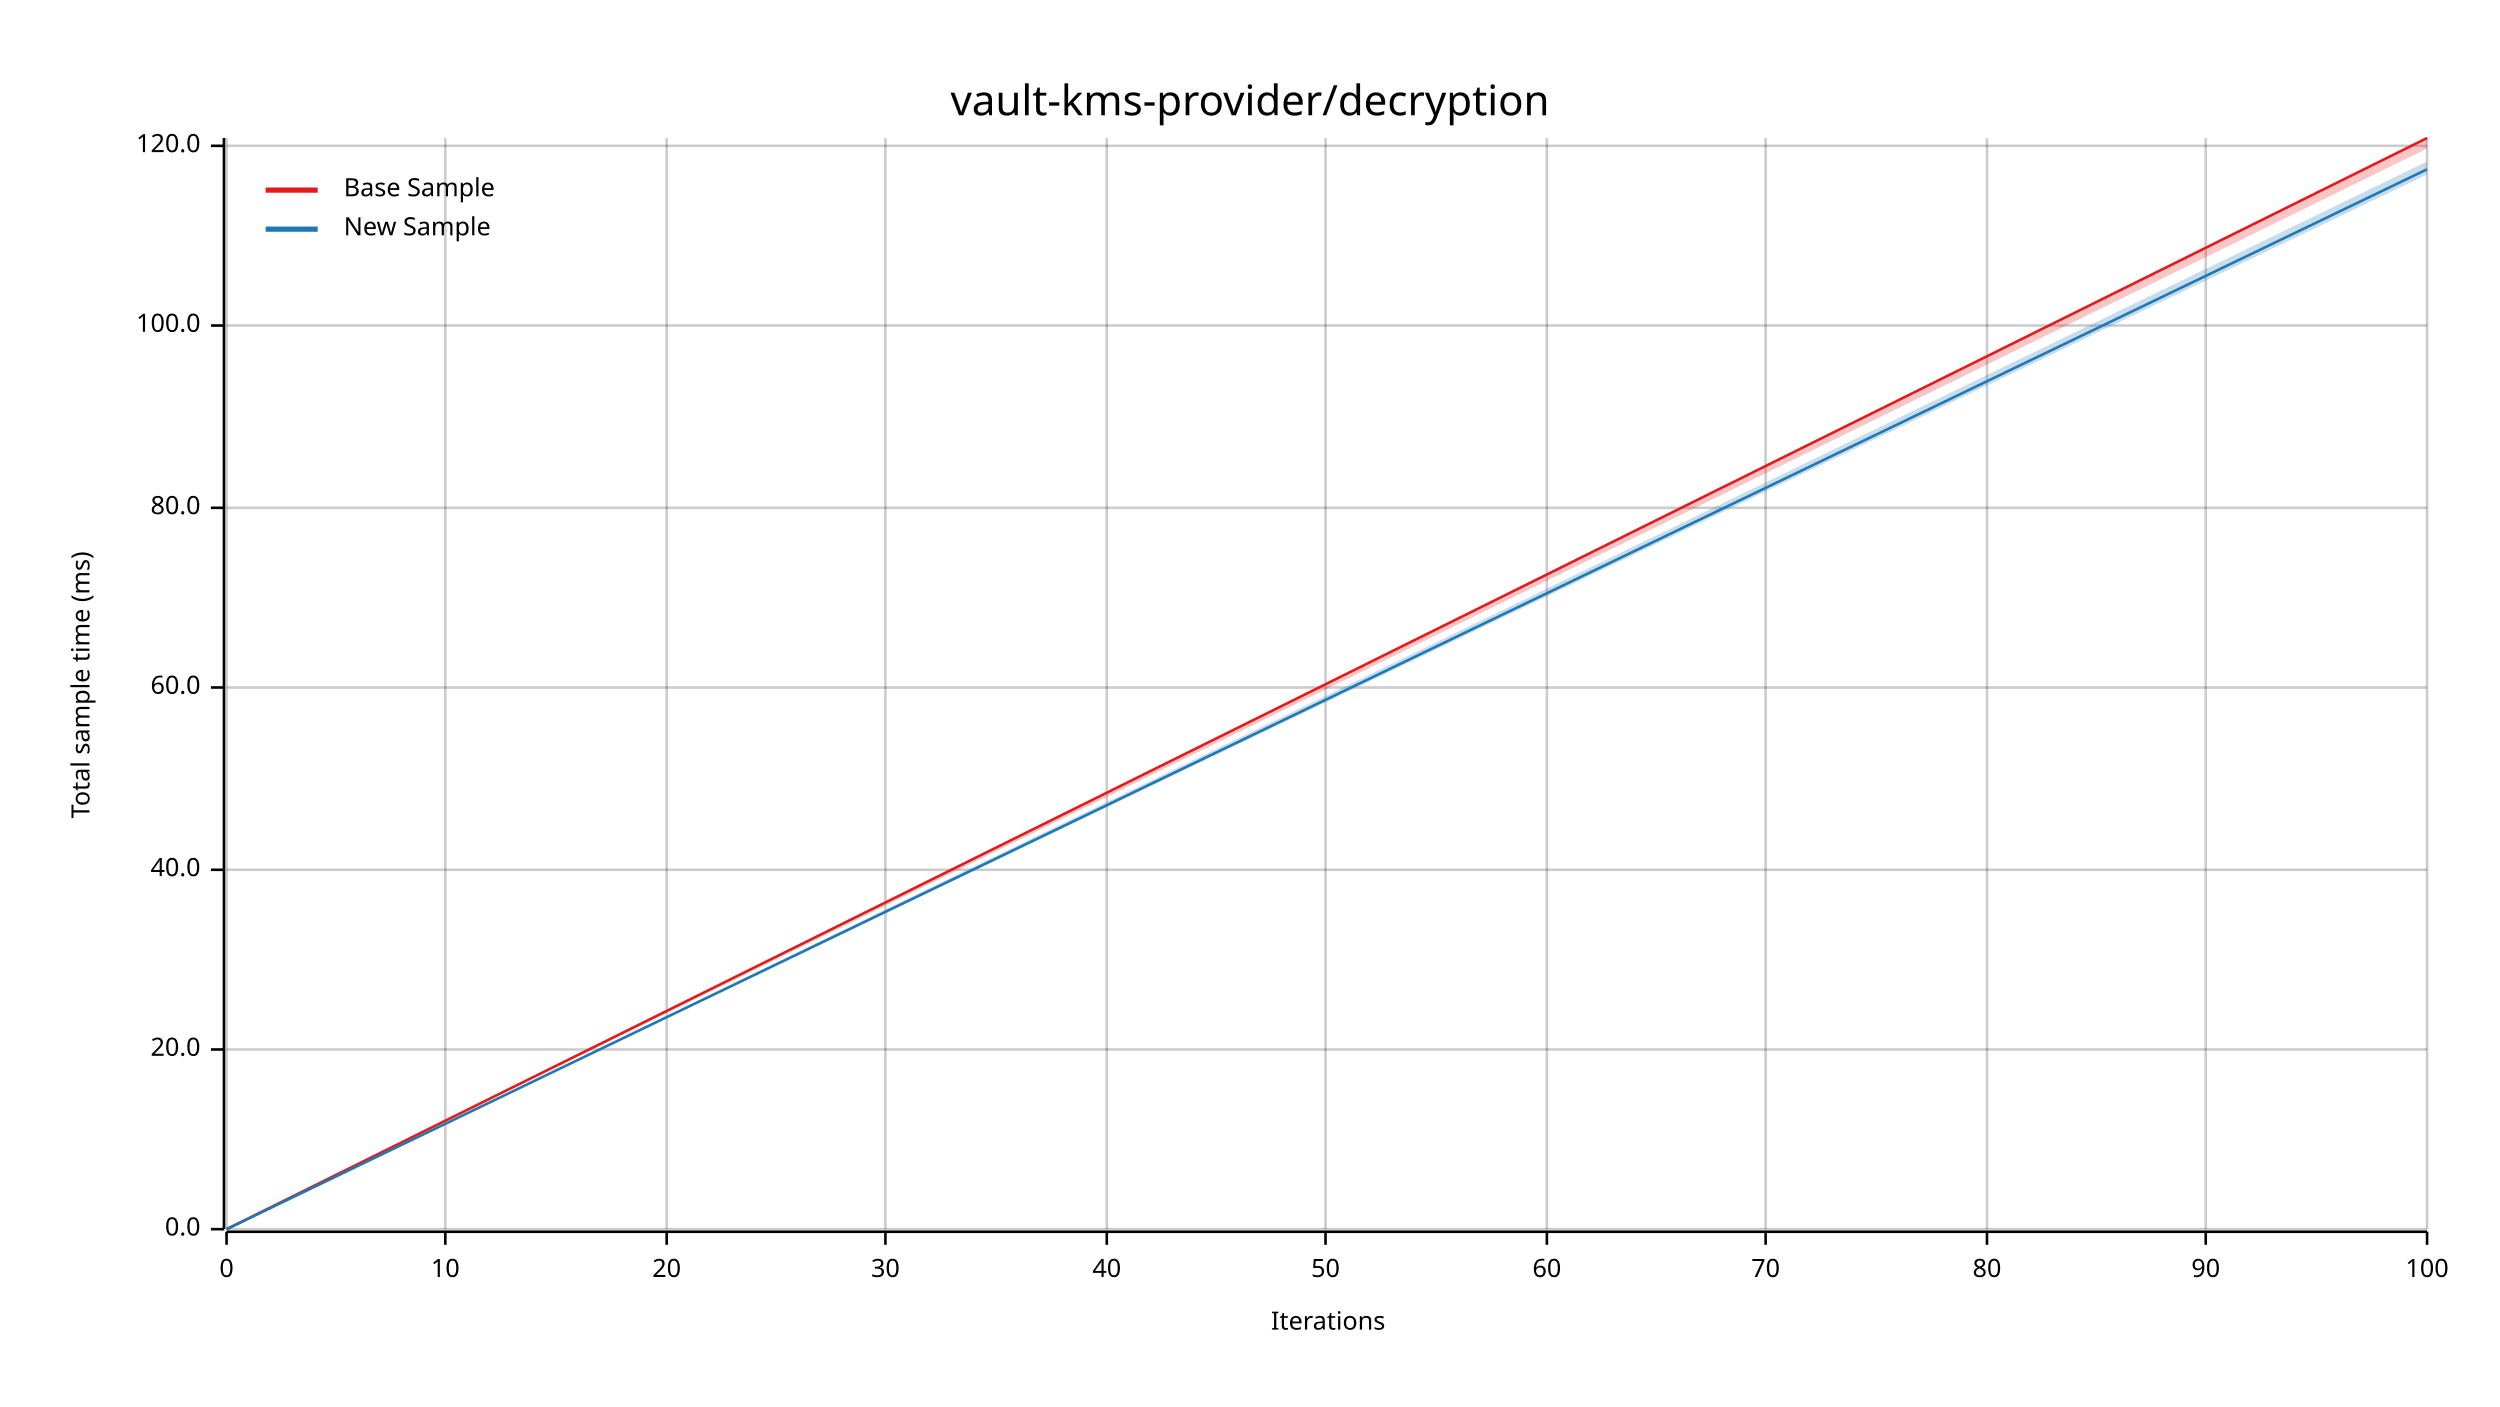
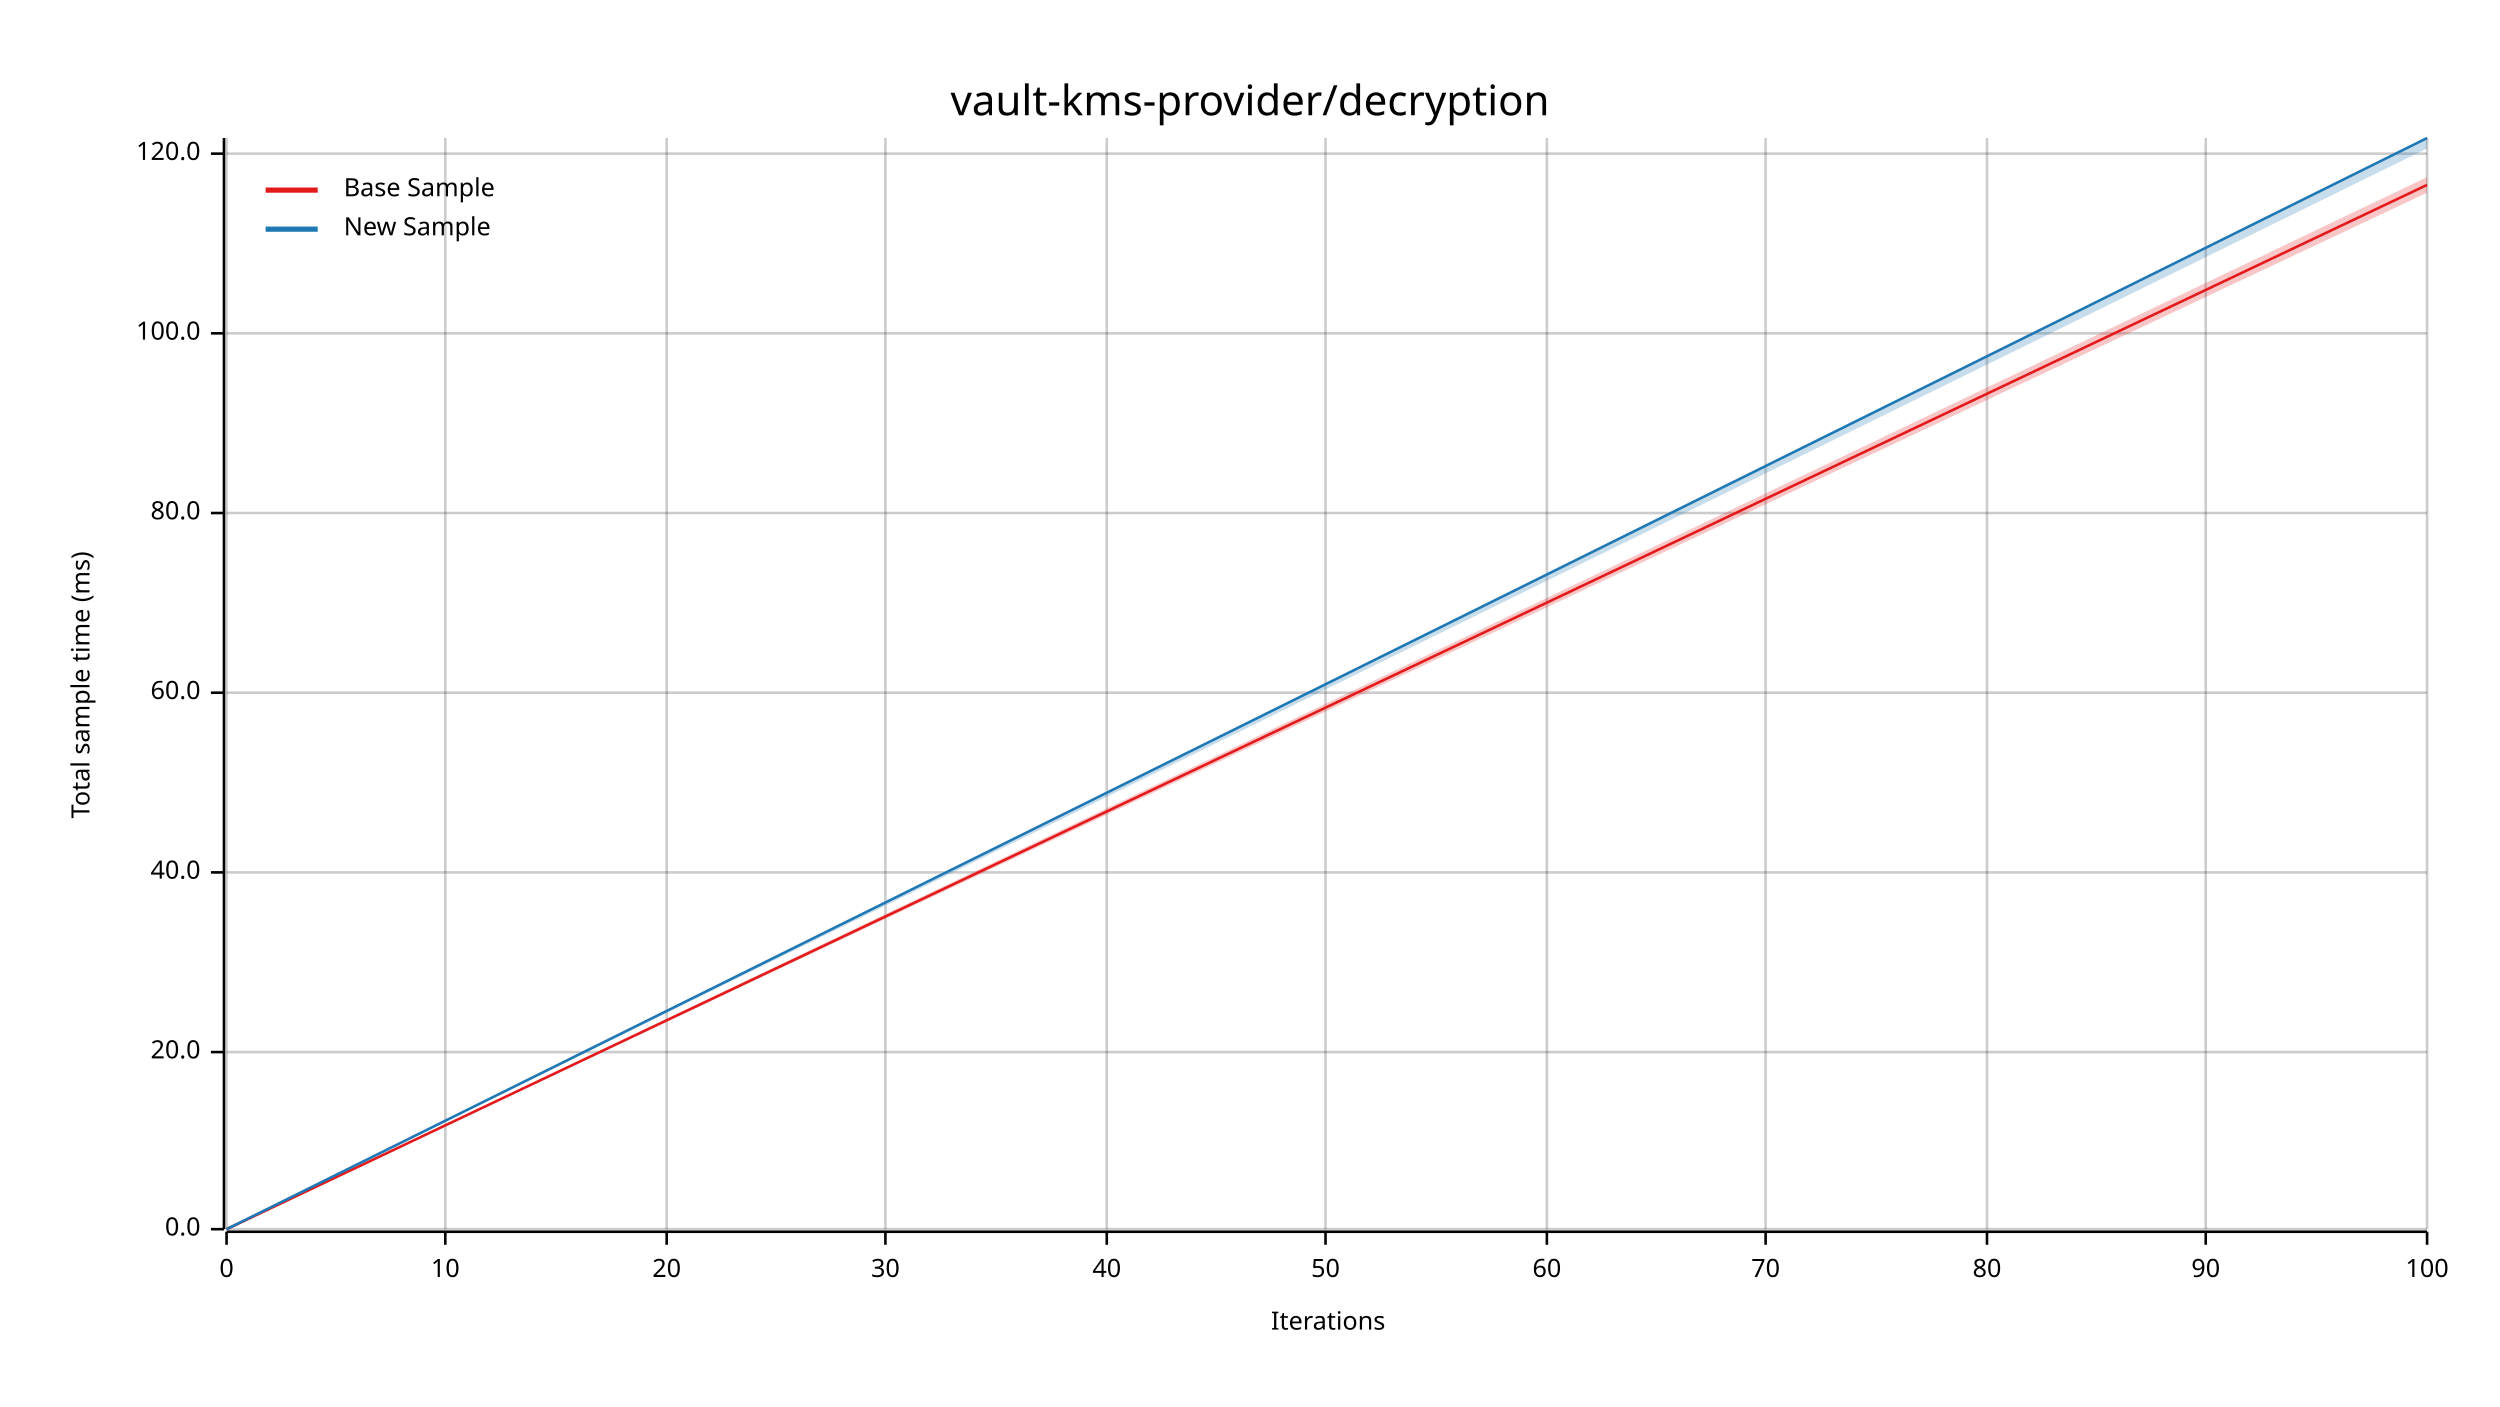
<svg xmlns="http://www.w3.org/2000/svg" width="960" height="540" viewBox="0 0 960 540">
  <text x="480" y="32" dy="0.76em" text-anchor="middle" font-family="sans-serif" font-size="16.129" opacity="1" fill="#000000">
vault-kms-provider/decryption
</text>
  <text x="27" y="263" dy="0.76em" text-anchor="middle" font-family="sans-serif" font-size="9.677" opacity="1" fill="#000000" transform="rotate(270, 27, 263)">
Total sample time (ms)
</text>
  <text x="510" y="513" dy="-0.5ex" text-anchor="middle" font-family="sans-serif" font-size="9.677" opacity="1" fill="#000000">
Iterations
</text>
  <line opacity="0.2" stroke="#000000" stroke-width="1" x1="87" y1="472" x2="87" y2="53" />
  <line opacity="0.2" stroke="#000000" stroke-width="1" x1="171" y1="472" x2="171" y2="53" />
  <line opacity="0.2" stroke="#000000" stroke-width="1" x1="256" y1="472" x2="256" y2="53" />
  <line opacity="0.2" stroke="#000000" stroke-width="1" x1="340" y1="472" x2="340" y2="53" />
  <line opacity="0.2" stroke="#000000" stroke-width="1" x1="425" y1="472" x2="425" y2="53" />
  <line opacity="0.2" stroke="#000000" stroke-width="1" x1="509" y1="472" x2="509" y2="53" />
  <line opacity="0.2" stroke="#000000" stroke-width="1" x1="594" y1="472" x2="594" y2="53" />
  <line opacity="0.2" stroke="#000000" stroke-width="1" x1="678" y1="472" x2="678" y2="53" />
  <line opacity="0.2" stroke="#000000" stroke-width="1" x1="763" y1="472" x2="763" y2="53" />
  <line opacity="0.2" stroke="#000000" stroke-width="1" x1="847" y1="472" x2="847" y2="53" />
  <line opacity="0.2" stroke="#000000" stroke-width="1" x1="932" y1="472" x2="932" y2="53" />
  <line opacity="0.2" stroke="#000000" stroke-width="1" x1="87" y1="472" x2="932" y2="472" />
-   <line opacity="0.2" stroke="#000000" stroke-width="1" x1="87" y1="403" x2="932" y2="403" />
-   <line opacity="0.2" stroke="#000000" stroke-width="1" x1="87" y1="334" x2="932" y2="334" />
-   <line opacity="0.2" stroke="#000000" stroke-width="1" x1="87" y1="264" x2="932" y2="264" />
-   <line opacity="0.2" stroke="#000000" stroke-width="1" x1="87" y1="195" x2="932" y2="195" />
-   <line opacity="0.2" stroke="#000000" stroke-width="1" x1="87" y1="125" x2="932" y2="125" />
-   <line opacity="0.2" stroke="#000000" stroke-width="1" x1="87" y1="56" x2="932" y2="56" />
+   <line opacity="0.2" stroke="#000000" stroke-width="1" x1="87" y1="404" x2="932" y2="404" />
+   <line opacity="0.2" stroke="#000000" stroke-width="1" x1="87" y1="335" x2="932" y2="335" />
+   <line opacity="0.2" stroke="#000000" stroke-width="1" x1="87" y1="266" x2="932" y2="266" />
+   <line opacity="0.2" stroke="#000000" stroke-width="1" x1="87" y1="197" x2="932" y2="197" />
+   <line opacity="0.2" stroke="#000000" stroke-width="1" x1="87" y1="128" x2="932" y2="128" />
+   <line opacity="0.2" stroke="#000000" stroke-width="1" x1="87" y1="59" x2="932" y2="59" />
  <polyline fill="none" opacity="1" stroke="#000000" stroke-width="1" points="86,53 86,472 " />
  <text x="77" y="472" dy="0.5ex" text-anchor="end" font-family="sans-serif" font-size="9.677" opacity="1" fill="#000000">
0.0
</text>
  <polyline fill="none" opacity="1" stroke="#000000" stroke-width="1" points="81,472 86,472 " />
-   <text x="77" y="403" dy="0.5ex" text-anchor="end" font-family="sans-serif" font-size="9.677" opacity="1" fill="#000000">
+   <text x="77" y="404" dy="0.5ex" text-anchor="end" font-family="sans-serif" font-size="9.677" opacity="1" fill="#000000">
20.0
</text>
-   <polyline fill="none" opacity="1" stroke="#000000" stroke-width="1" points="81,403 86,403 " />
-   <text x="77" y="334" dy="0.5ex" text-anchor="end" font-family="sans-serif" font-size="9.677" opacity="1" fill="#000000">
+   <polyline fill="none" opacity="1" stroke="#000000" stroke-width="1" points="81,404 86,404 " />
+   <text x="77" y="335" dy="0.5ex" text-anchor="end" font-family="sans-serif" font-size="9.677" opacity="1" fill="#000000">
40.0
</text>
-   <polyline fill="none" opacity="1" stroke="#000000" stroke-width="1" points="81,334 86,334 " />
-   <text x="77" y="264" dy="0.5ex" text-anchor="end" font-family="sans-serif" font-size="9.677" opacity="1" fill="#000000">
+   <polyline fill="none" opacity="1" stroke="#000000" stroke-width="1" points="81,335 86,335 " />
+   <text x="77" y="266" dy="0.5ex" text-anchor="end" font-family="sans-serif" font-size="9.677" opacity="1" fill="#000000">
60.0
</text>
-   <polyline fill="none" opacity="1" stroke="#000000" stroke-width="1" points="81,264 86,264 " />
-   <text x="77" y="195" dy="0.5ex" text-anchor="end" font-family="sans-serif" font-size="9.677" opacity="1" fill="#000000">
+   <polyline fill="none" opacity="1" stroke="#000000" stroke-width="1" points="81,266 86,266 " />
+   <text x="77" y="197" dy="0.5ex" text-anchor="end" font-family="sans-serif" font-size="9.677" opacity="1" fill="#000000">
80.0
</text>
-   <polyline fill="none" opacity="1" stroke="#000000" stroke-width="1" points="81,195 86,195 " />
-   <text x="77" y="125" dy="0.5ex" text-anchor="end" font-family="sans-serif" font-size="9.677" opacity="1" fill="#000000">
+   <polyline fill="none" opacity="1" stroke="#000000" stroke-width="1" points="81,197 86,197 " />
+   <text x="77" y="128" dy="0.5ex" text-anchor="end" font-family="sans-serif" font-size="9.677" opacity="1" fill="#000000">
100.0
</text>
-   <polyline fill="none" opacity="1" stroke="#000000" stroke-width="1" points="81,125 86,125 " />
-   <text x="77" y="56" dy="0.5ex" text-anchor="end" font-family="sans-serif" font-size="9.677" opacity="1" fill="#000000">
+   <polyline fill="none" opacity="1" stroke="#000000" stroke-width="1" points="81,128 86,128 " />
+   <text x="77" y="59" dy="0.5ex" text-anchor="end" font-family="sans-serif" font-size="9.677" opacity="1" fill="#000000">
120.0
</text>
-   <polyline fill="none" opacity="1" stroke="#000000" stroke-width="1" points="81,56 86,56 " />
+   <polyline fill="none" opacity="1" stroke="#000000" stroke-width="1" points="81,59 86,59 " />
  <polyline fill="none" opacity="1" stroke="#000000" stroke-width="1" points="87,473 932,473 " />
  <text x="87" y="483" dy="0.76em" text-anchor="middle" font-family="sans-serif" font-size="9.677" opacity="1" fill="#000000">
0
</text>
  <polyline fill="none" opacity="1" stroke="#000000" stroke-width="1" points="87,473 87,478 " />
  <text x="171" y="483" dy="0.76em" text-anchor="middle" font-family="sans-serif" font-size="9.677" opacity="1" fill="#000000">
10
</text>
  <polyline fill="none" opacity="1" stroke="#000000" stroke-width="1" points="171,473 171,478 " />
  <text x="256" y="483" dy="0.76em" text-anchor="middle" font-family="sans-serif" font-size="9.677" opacity="1" fill="#000000">
20
</text>
  <polyline fill="none" opacity="1" stroke="#000000" stroke-width="1" points="256,473 256,478 " />
  <text x="340" y="483" dy="0.76em" text-anchor="middle" font-family="sans-serif" font-size="9.677" opacity="1" fill="#000000">
30
</text>
  <polyline fill="none" opacity="1" stroke="#000000" stroke-width="1" points="340,473 340,478 " />
  <text x="425" y="483" dy="0.76em" text-anchor="middle" font-family="sans-serif" font-size="9.677" opacity="1" fill="#000000">
40
</text>
  <polyline fill="none" opacity="1" stroke="#000000" stroke-width="1" points="425,473 425,478 " />
  <text x="509" y="483" dy="0.76em" text-anchor="middle" font-family="sans-serif" font-size="9.677" opacity="1" fill="#000000">
50
</text>
  <polyline fill="none" opacity="1" stroke="#000000" stroke-width="1" points="509,473 509,478 " />
  <text x="594" y="483" dy="0.76em" text-anchor="middle" font-family="sans-serif" font-size="9.677" opacity="1" fill="#000000">
60
</text>
  <polyline fill="none" opacity="1" stroke="#000000" stroke-width="1" points="594,473 594,478 " />
  <text x="678" y="483" dy="0.76em" text-anchor="middle" font-family="sans-serif" font-size="9.677" opacity="1" fill="#000000">
70
</text>
  <polyline fill="none" opacity="1" stroke="#000000" stroke-width="1" points="678,473 678,478 " />
  <text x="763" y="483" dy="0.76em" text-anchor="middle" font-family="sans-serif" font-size="9.677" opacity="1" fill="#000000">
80
</text>
  <polyline fill="none" opacity="1" stroke="#000000" stroke-width="1" points="763,473 763,478 " />
  <text x="847" y="483" dy="0.76em" text-anchor="middle" font-family="sans-serif" font-size="9.677" opacity="1" fill="#000000">
90
</text>
  <polyline fill="none" opacity="1" stroke="#000000" stroke-width="1" points="847,473 847,478 " />
  <text x="932" y="483" dy="0.76em" text-anchor="middle" font-family="sans-serif" font-size="9.677" opacity="1" fill="#000000">
100
</text>
  <polyline fill="none" opacity="1" stroke="#000000" stroke-width="1" points="932,473 932,478 " />
-   <polyline fill="none" opacity="1" stroke="#E31A1C" stroke-width="1" points="87,472 932,53 " />
-   <polygon opacity="0.25" fill="#E31A1C" points="87,472 932,57 932,53 " />
-   <polyline fill="none" opacity="1" stroke="#1F78B4" stroke-width="1" points="87,472 932,65 " />
-   <polygon opacity="0.25" fill="#1F78B4" points="87,472 932,67 932,62 " />
+   <polyline fill="none" opacity="1" stroke="#E31A1C" stroke-width="1" points="87,472 932,71 " />
+   <polygon opacity="0.25" fill="#E31A1C" points="87,472 932,74 932,68 " />
+   <polyline fill="none" opacity="1" stroke="#1F78B4" stroke-width="1" points="87,472 932,53 " />
+   <polygon opacity="0.25" fill="#1F78B4" points="87,472 932,57 932,53 " />
  <text x="132" y="68" dy="0.76em" text-anchor="start" font-family="sans-serif" font-size="9.677" opacity="1" fill="#000000">
Base Sample
</text>
  <text x="132" y="83" dy="0.76em" text-anchor="start" font-family="sans-serif" font-size="9.677" opacity="1" fill="#000000">
New Sample
</text>
  <polyline fill="none" opacity="1" stroke="#E31A1C" stroke-width="2" points="102,73 122,73 " />
  <polyline fill="none" opacity="1" stroke="#1F78B4" stroke-width="2" points="102,88 122,88 " />
</svg>
